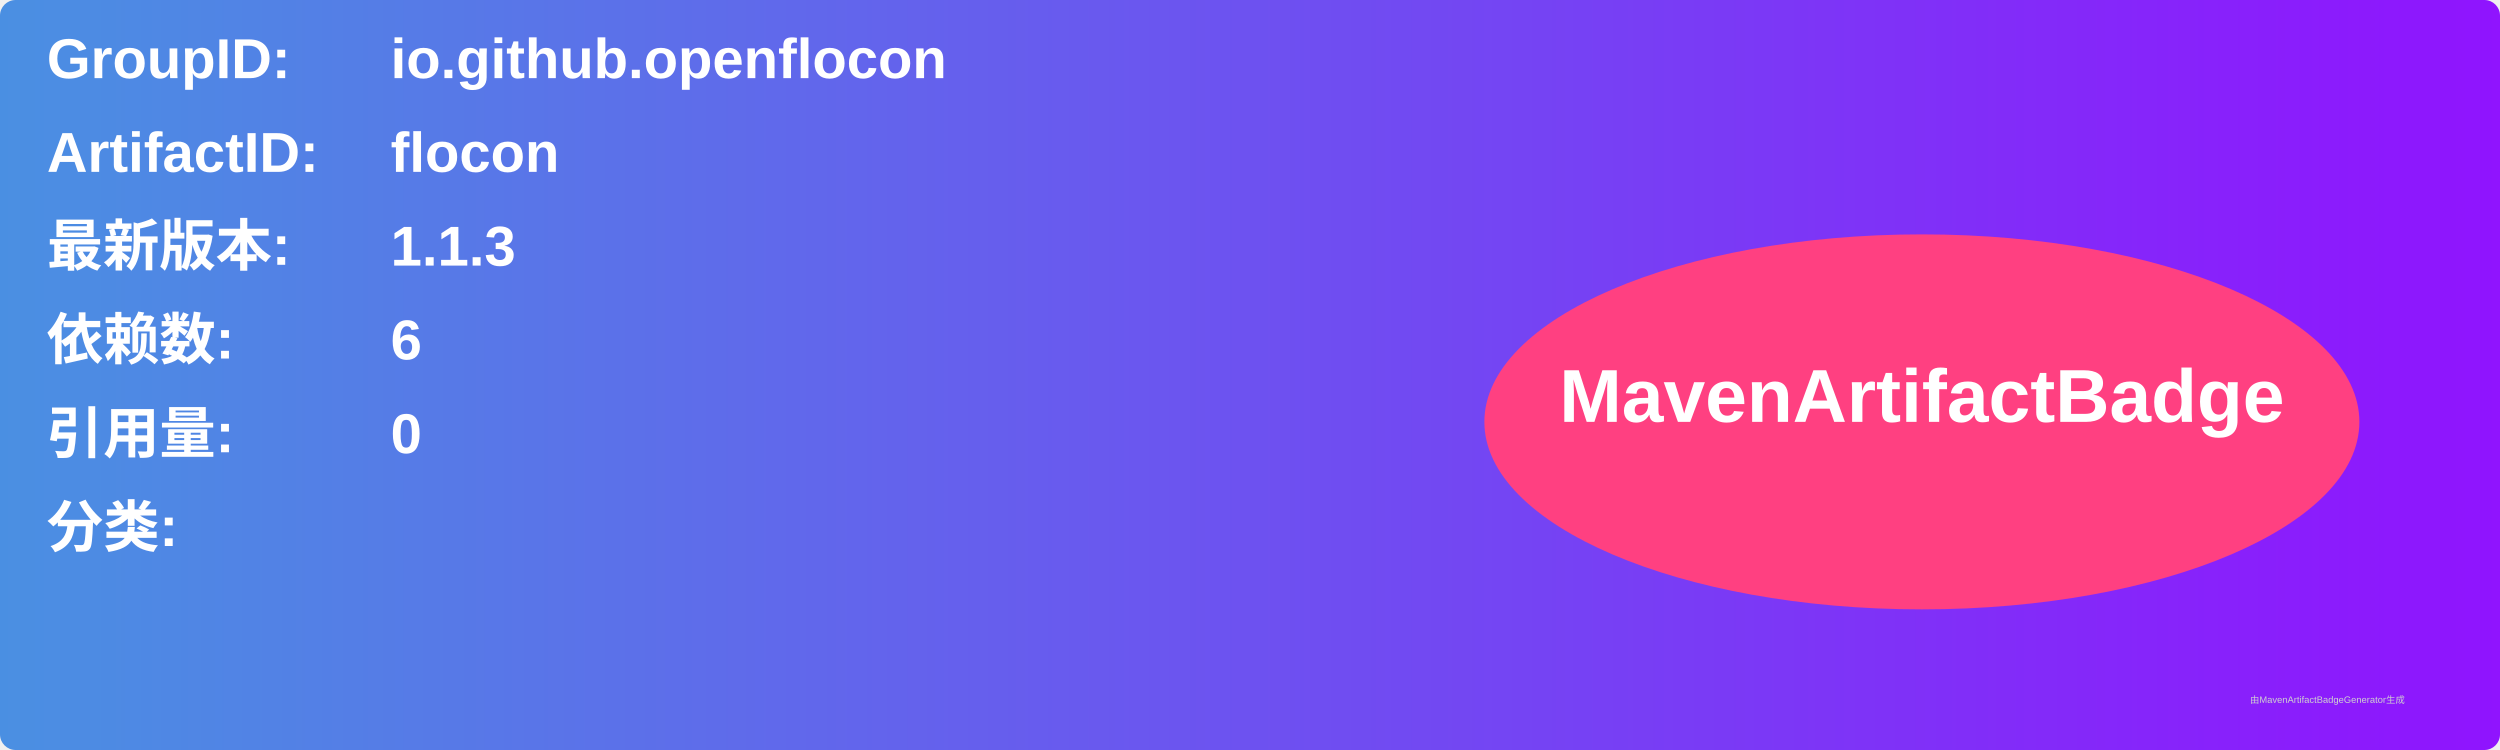
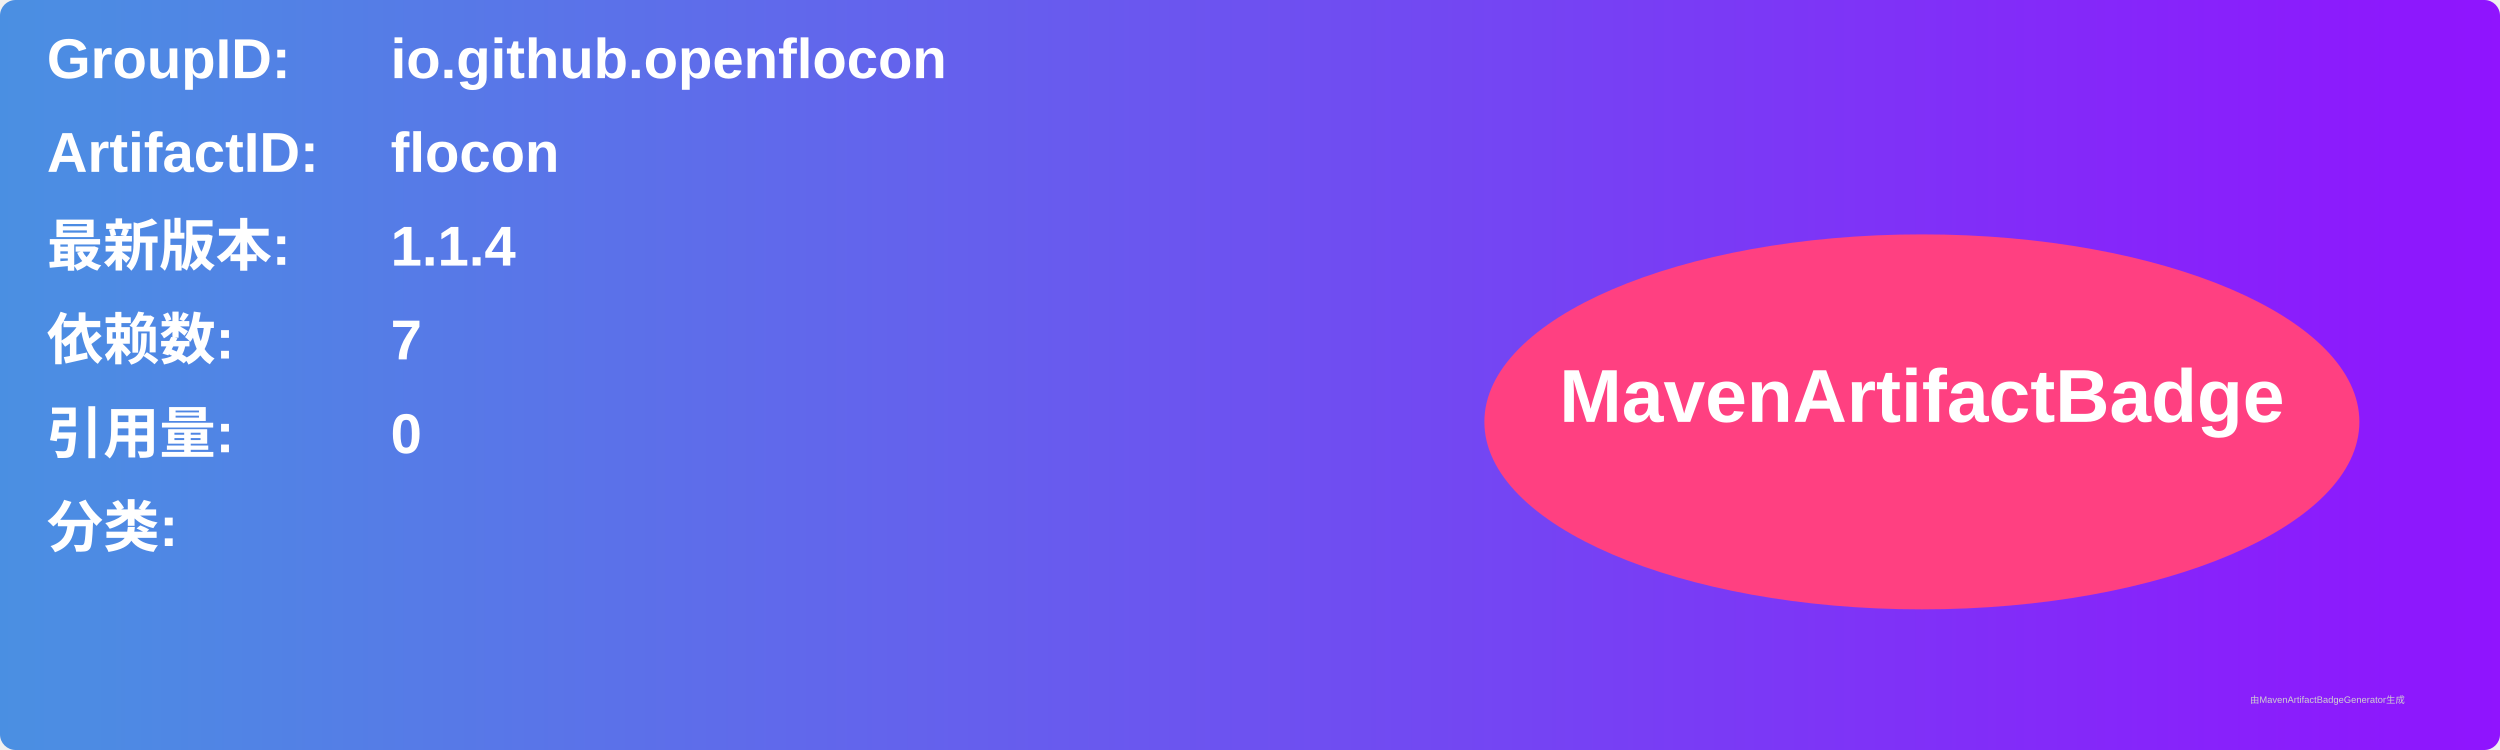
<svg xmlns="http://www.w3.org/2000/svg" width="800" height="240" viewBox="0 0 800 240">
  <linearGradient id="grad" x1="0%" y1="0%" x2="100%" y2="0%">
    <stop offset="0%" stop-color="#4a90e2" />
    <stop offset="100%" stop-color="#9013fe" />
  </linearGradient>
  <rect width="100%" height="100%" rx="5" ry="5" fill="url(#grad)" />
  <g transform="translate(15, 15)">
    <text x="0" y="10" font-family="Arial" font-size="18" fill="white" font-weight="bold" width="260">GroupID:</text>
    <text x="110" y="10" font-family="Arial" font-size="18" fill="white" font-weight="bold" width="460">io.github.openflocon</text>
    <text x="0" y="40" font-family="Arial" font-size="18" fill="white" font-weight="bold" width="260">ArtifactID:</text>
    <text x="110" y="40" font-family="Arial" font-size="18" fill="white" font-weight="bold" width="460">flocon</text>
    <text x="0" y="70" font-family="Arial" font-size="18" fill="white" font-weight="bold">最新版本:</text>
    <text x="110" y="70" font-family="Arial" font-size="18" fill="white" font-weight="bold">
-       <tspan font-weight="bold">1.1.3</tspan>
+       <tspan font-weight="bold">1.1.4</tspan>
    </text>
    <text x="0" y="100" font-family="Arial" font-size="18" fill="white" font-weight="bold">依赖数: </text>
    <text x="110" y="100" font-family="Arial" font-size="18" fill="white">
-       <tspan font-weight="bold">6</tspan>
+       <tspan font-weight="bold">7</tspan>
    </text>
    <text x="0" y="130" font-family="Arial" font-size="18" fill="white" font-weight="bold">引用量: </text>
    <text x="110" y="130" font-family="Arial" font-size="18" fill="white">
      <tspan font-weight="bold">0</tspan>
    </text>
    <text x="0" y="160" font-family="Arial" font-size="18" fill="white" font-weight="bold">分类:</text>
    <text x="10" y="190" font-family="Arial" font-size="10" fill="white">
      <tspan font-weight="bold" />
    </text>
    <ellipse cx="600" cy="120" rx="140" ry="60" fill="#ff4081" />
    <text x="600" y="120" text-anchor="middle" font-family="Arial" font-size="24" fill="white" font-weight="bold">MavenArtifactBadge</text>
  </g>
  <text x="720" y="225" font-family="Arial" font-size="3" fill="#d0d0d0">由MavenArtifactBadgeGenerator生成</text>
</svg>
